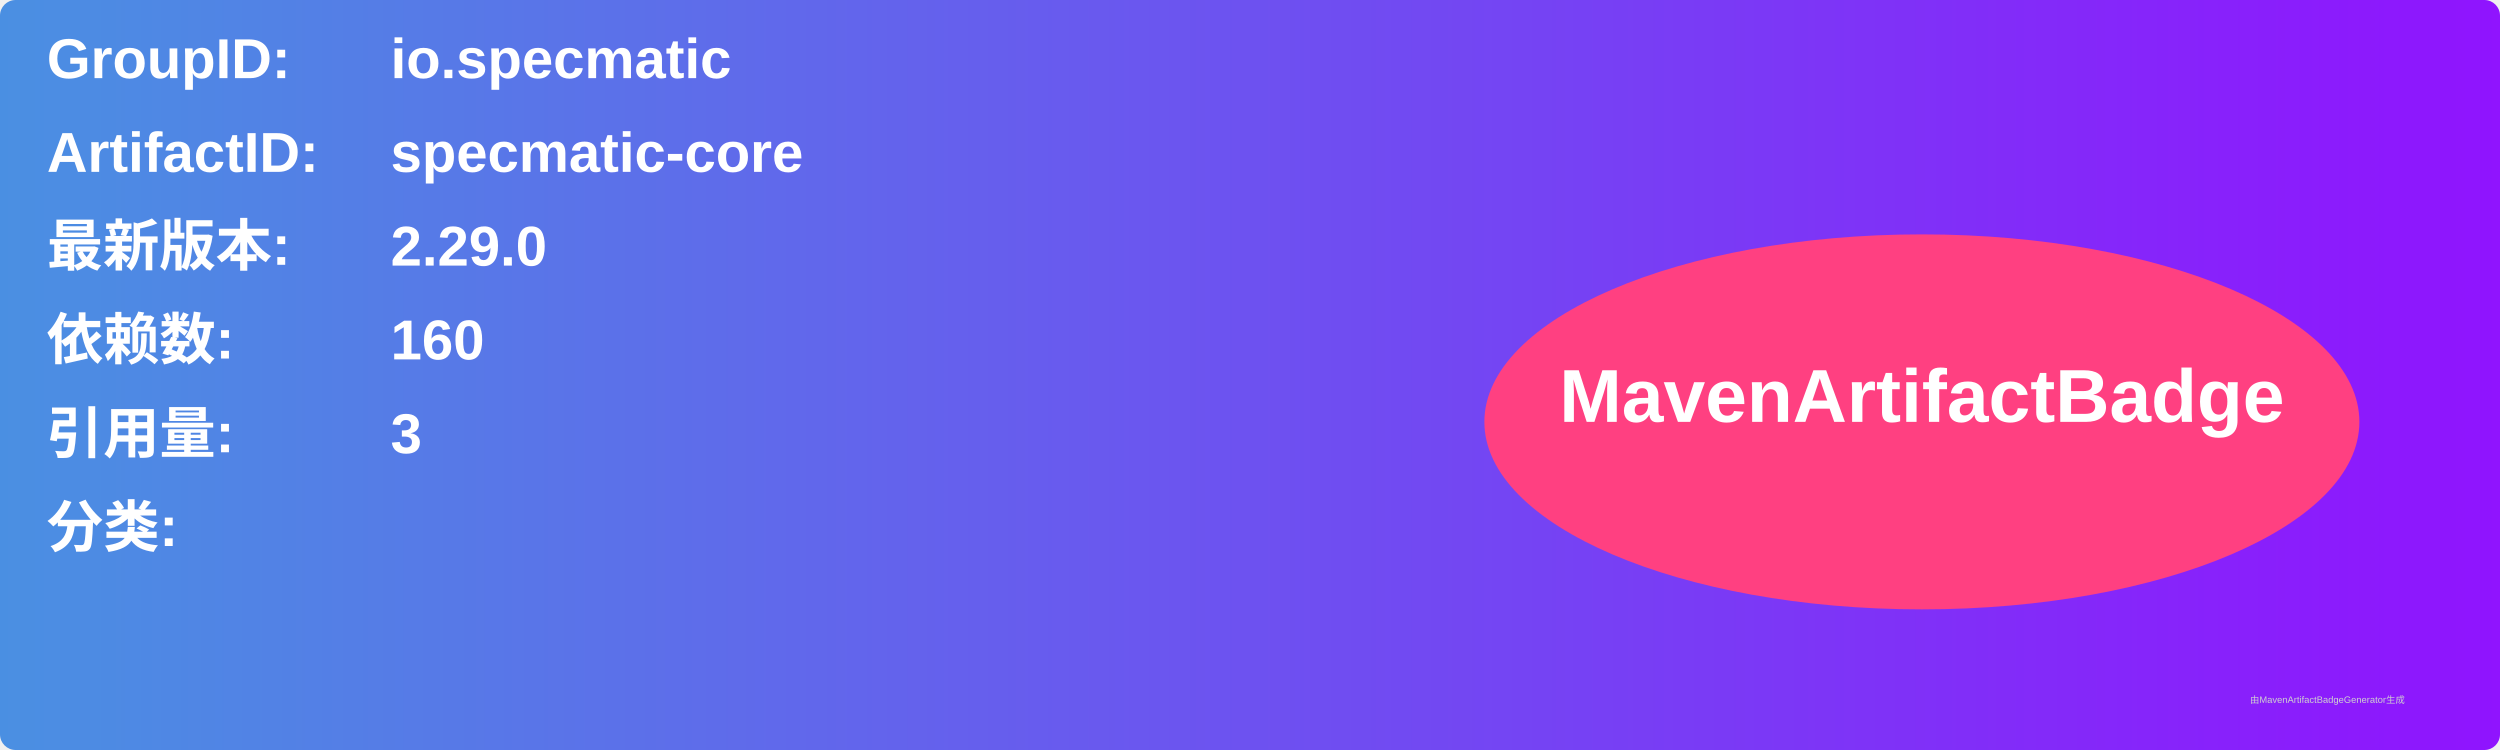
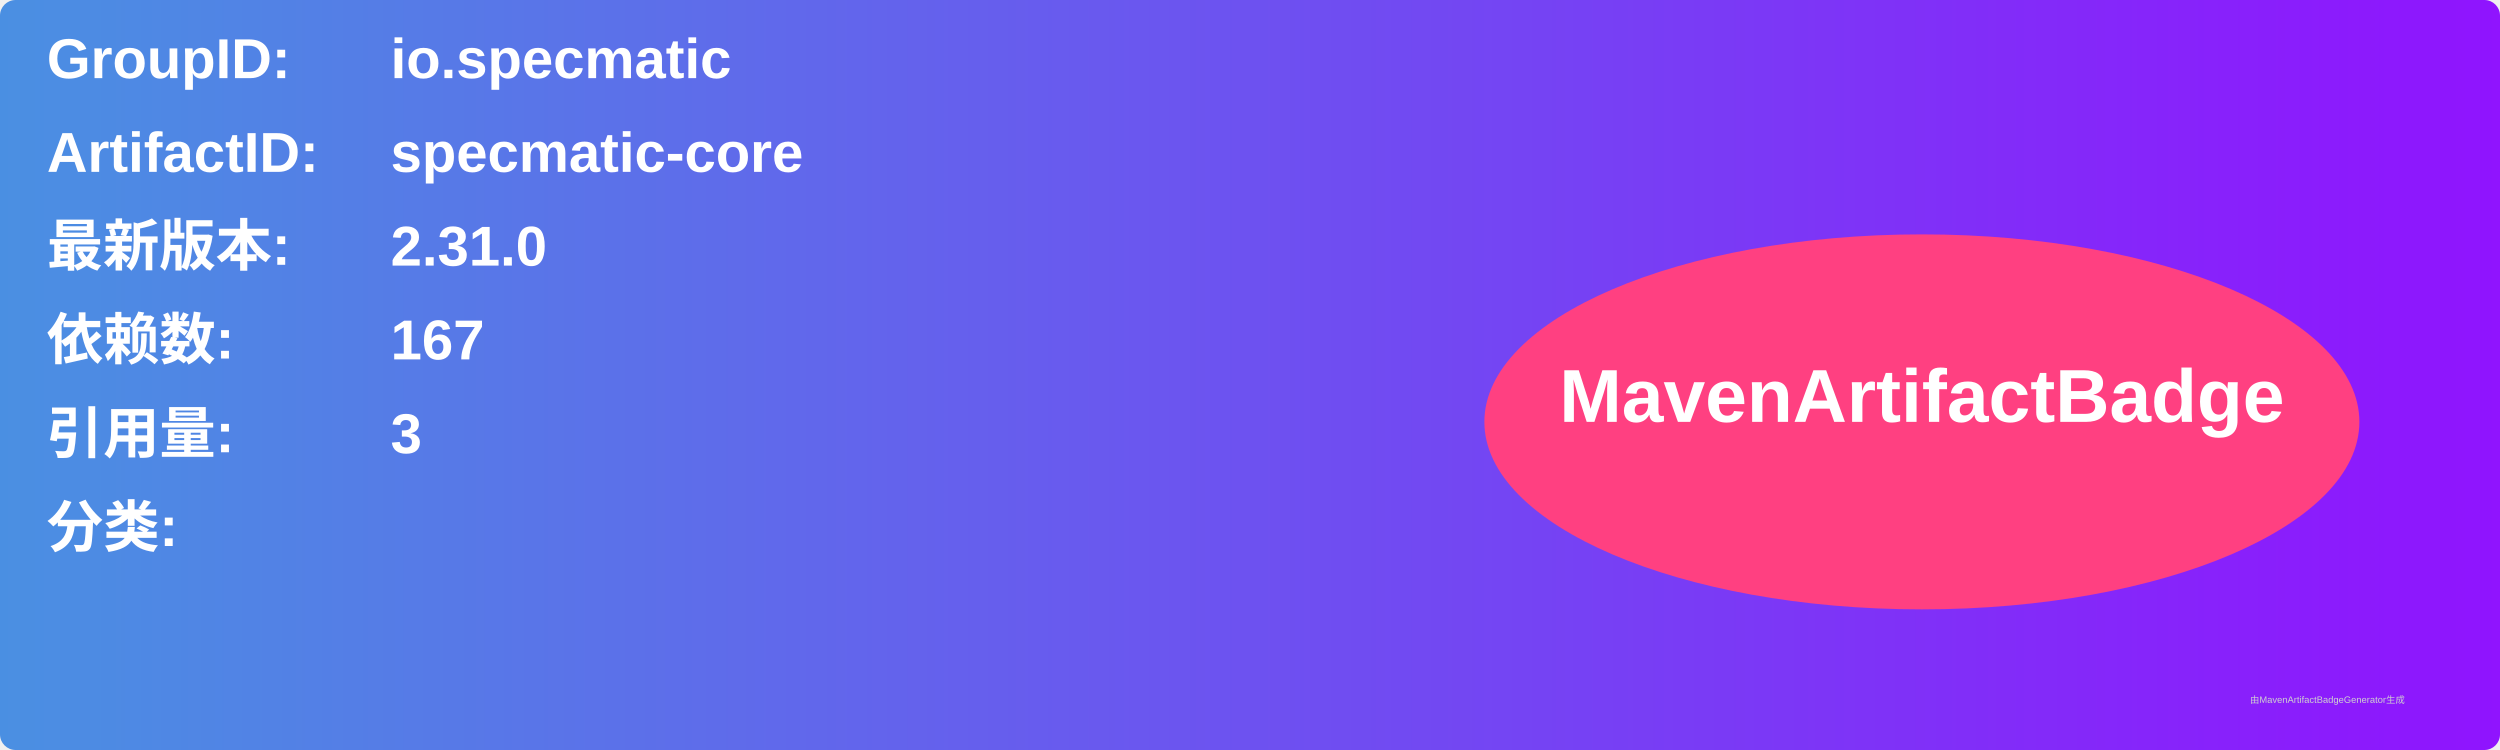
<svg xmlns="http://www.w3.org/2000/svg" width="800" height="240" viewBox="0 0 800 240">
  <linearGradient id="grad" x1="0%" y1="0%" x2="100%" y2="0%">
    <stop offset="0%" stop-color="#4a90e2" />
    <stop offset="100%" stop-color="#9013fe" />
  </linearGradient>
  <rect width="100%" height="100%" rx="5" ry="5" fill="url(#grad)" />
  <g transform="translate(15, 15)">
    <text x="0" y="10" font-family="Arial" font-size="18" fill="white" font-weight="bold" width="260">GroupID:</text>
    <text x="110" y="10" font-family="Arial" font-size="18" fill="white" font-weight="bold" width="460">io.specmatic</text>
    <text x="0" y="40" font-family="Arial" font-size="18" fill="white" font-weight="bold" width="260">ArtifactID:</text>
    <text x="110" y="40" font-family="Arial" font-size="18" fill="white" font-weight="bold" width="460">specmatic-core</text>
    <text x="0" y="70" font-family="Arial" font-size="18" fill="white" font-weight="bold">最新版本:</text>
    <text x="110" y="70" font-family="Arial" font-size="18" fill="white" font-weight="bold">
-       <tspan font-weight="bold">2.29.0</tspan>
+       <tspan font-weight="bold">2.31.0</tspan>
    </text>
    <text x="0" y="100" font-family="Arial" font-size="18" fill="white" font-weight="bold">依赖数: </text>
    <text x="110" y="100" font-family="Arial" font-size="18" fill="white">
-       <tspan font-weight="bold">160</tspan>
+       <tspan font-weight="bold">167</tspan>
    </text>
    <text x="0" y="130" font-family="Arial" font-size="18" fill="white" font-weight="bold">引用量: </text>
    <text x="110" y="130" font-family="Arial" font-size="18" fill="white">
      <tspan font-weight="bold">3</tspan>
    </text>
    <text x="0" y="160" font-family="Arial" font-size="18" fill="white" font-weight="bold">分类:</text>
    <text x="10" y="190" font-family="Arial" font-size="10" fill="white">
      <tspan font-weight="bold" />
    </text>
    <ellipse cx="600" cy="120" rx="140" ry="60" fill="#ff4081" />
    <text x="600" y="120" text-anchor="middle" font-family="Arial" font-size="24" fill="white" font-weight="bold">MavenArtifactBadge</text>
  </g>
  <text x="720" y="225" font-family="Arial" font-size="3" fill="#d0d0d0">由MavenArtifactBadgeGenerator生成</text>
</svg>
